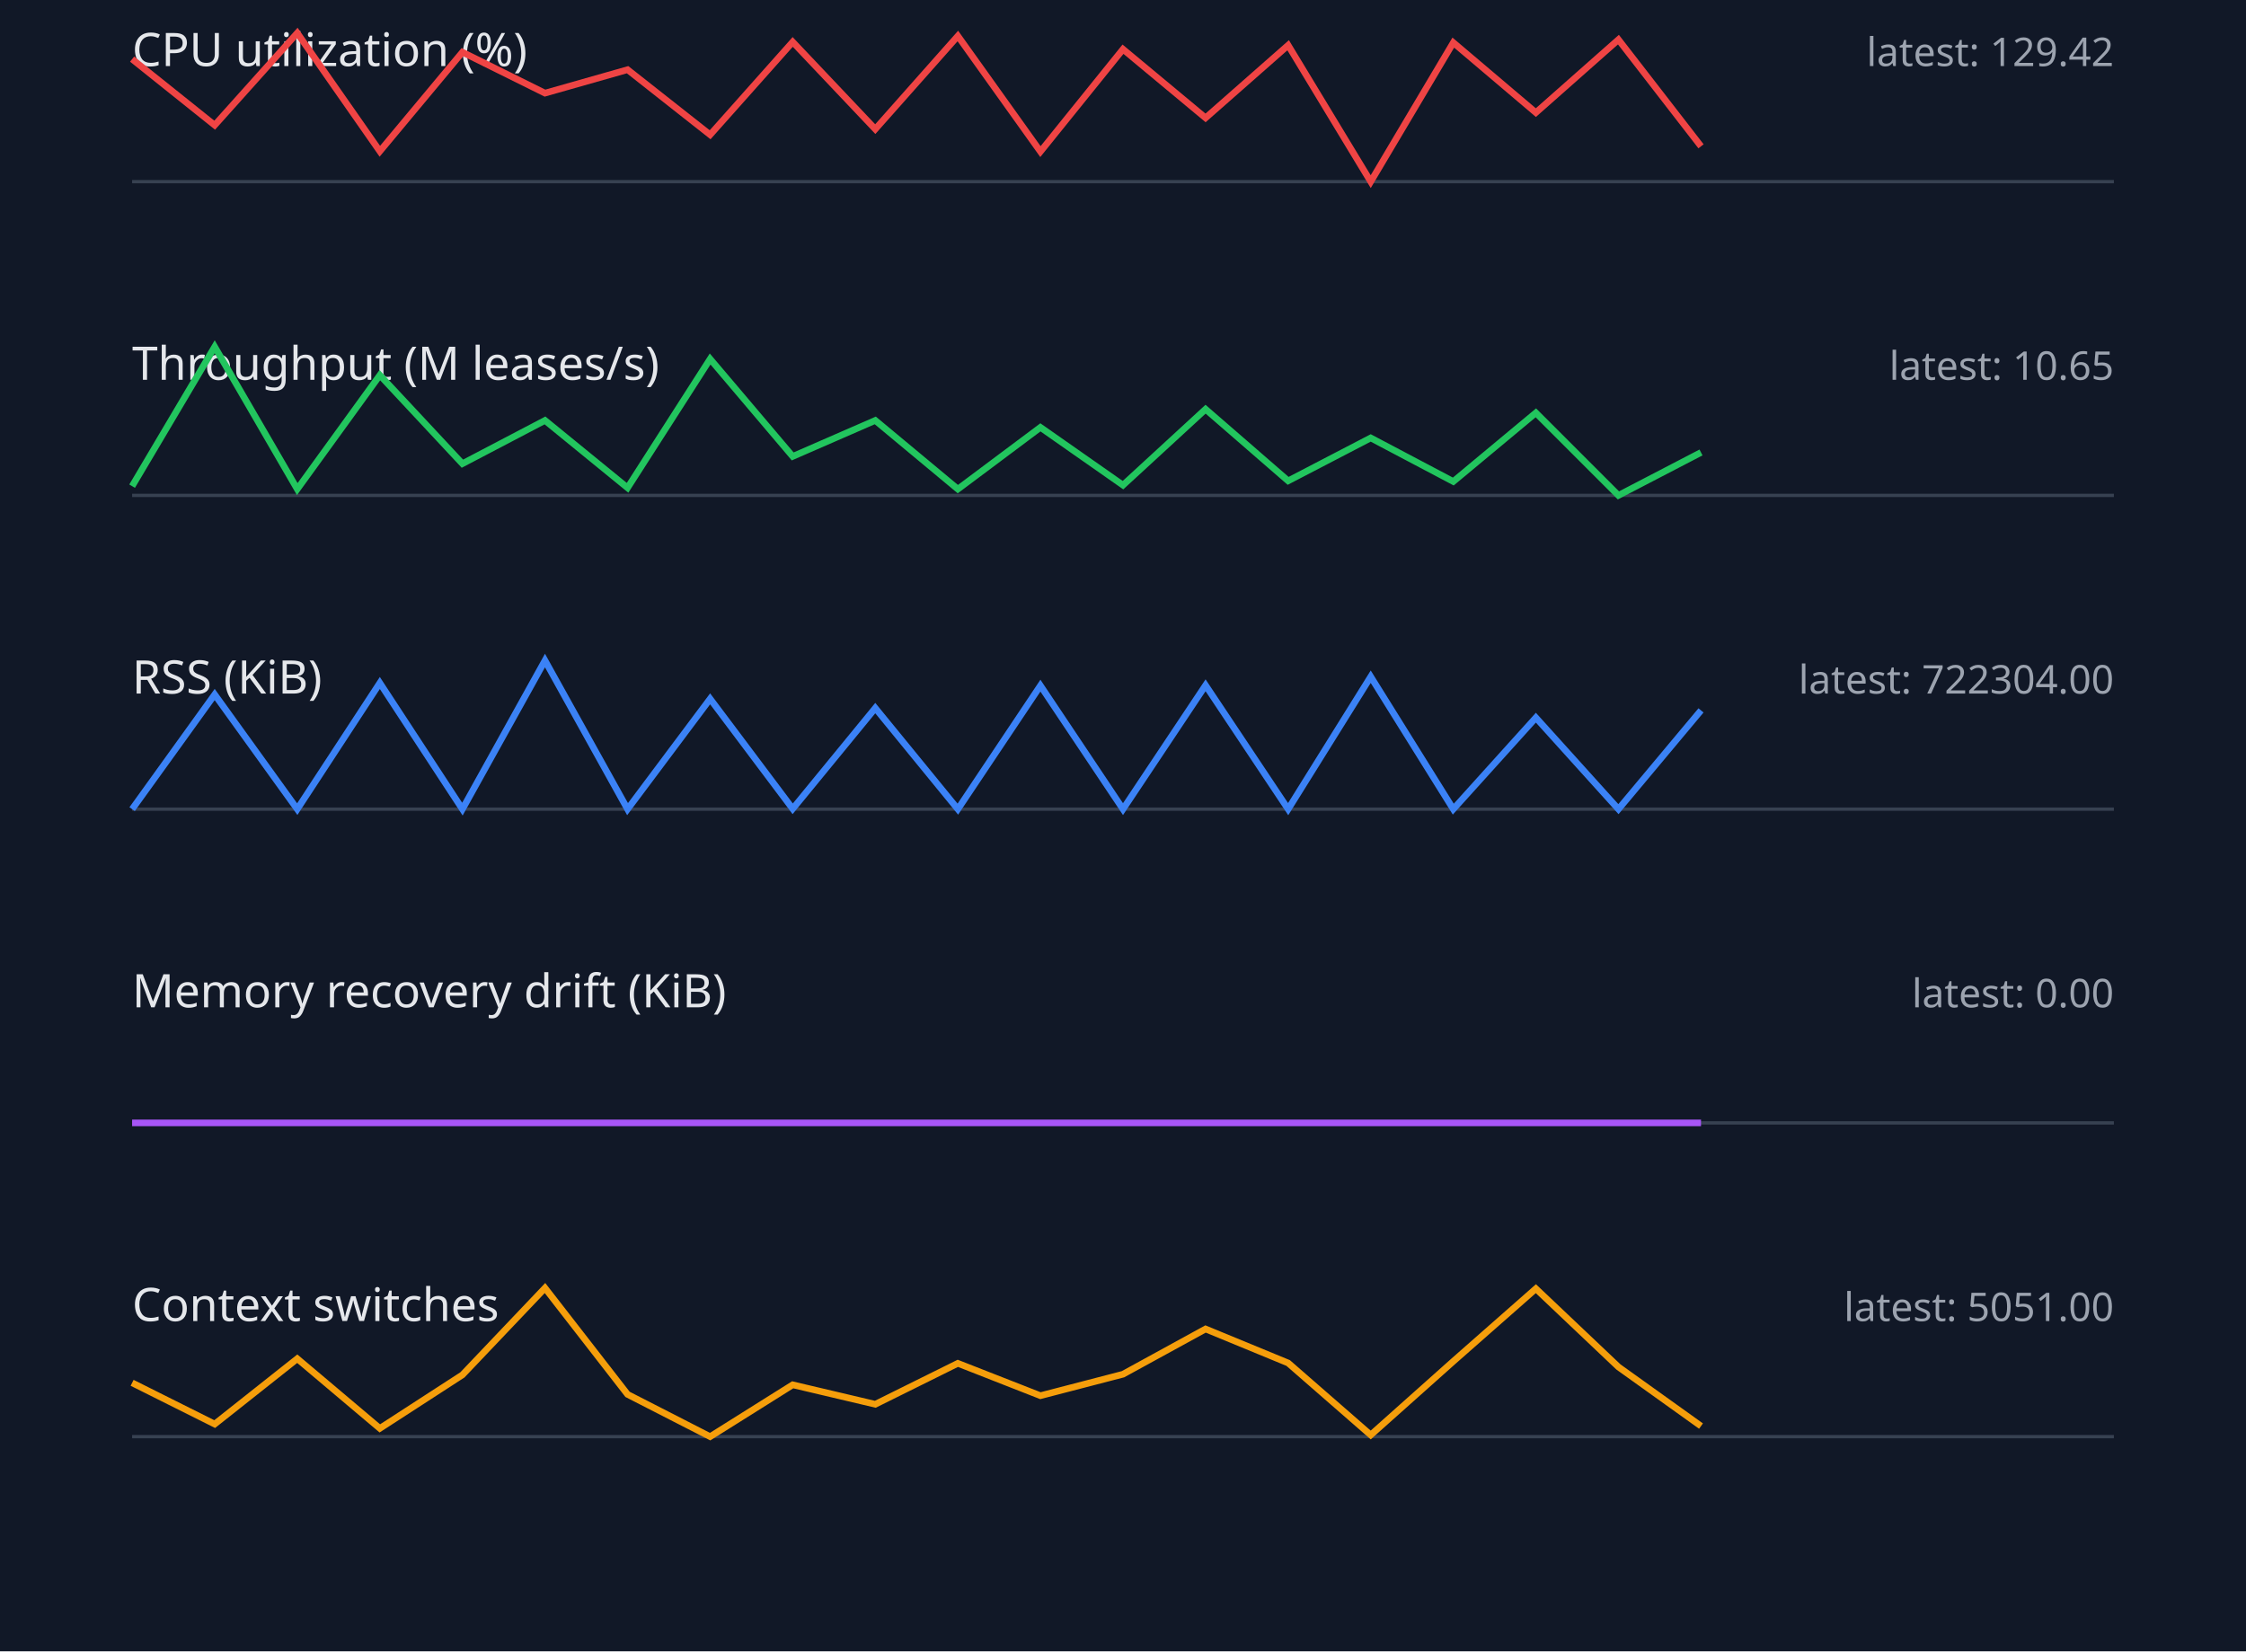
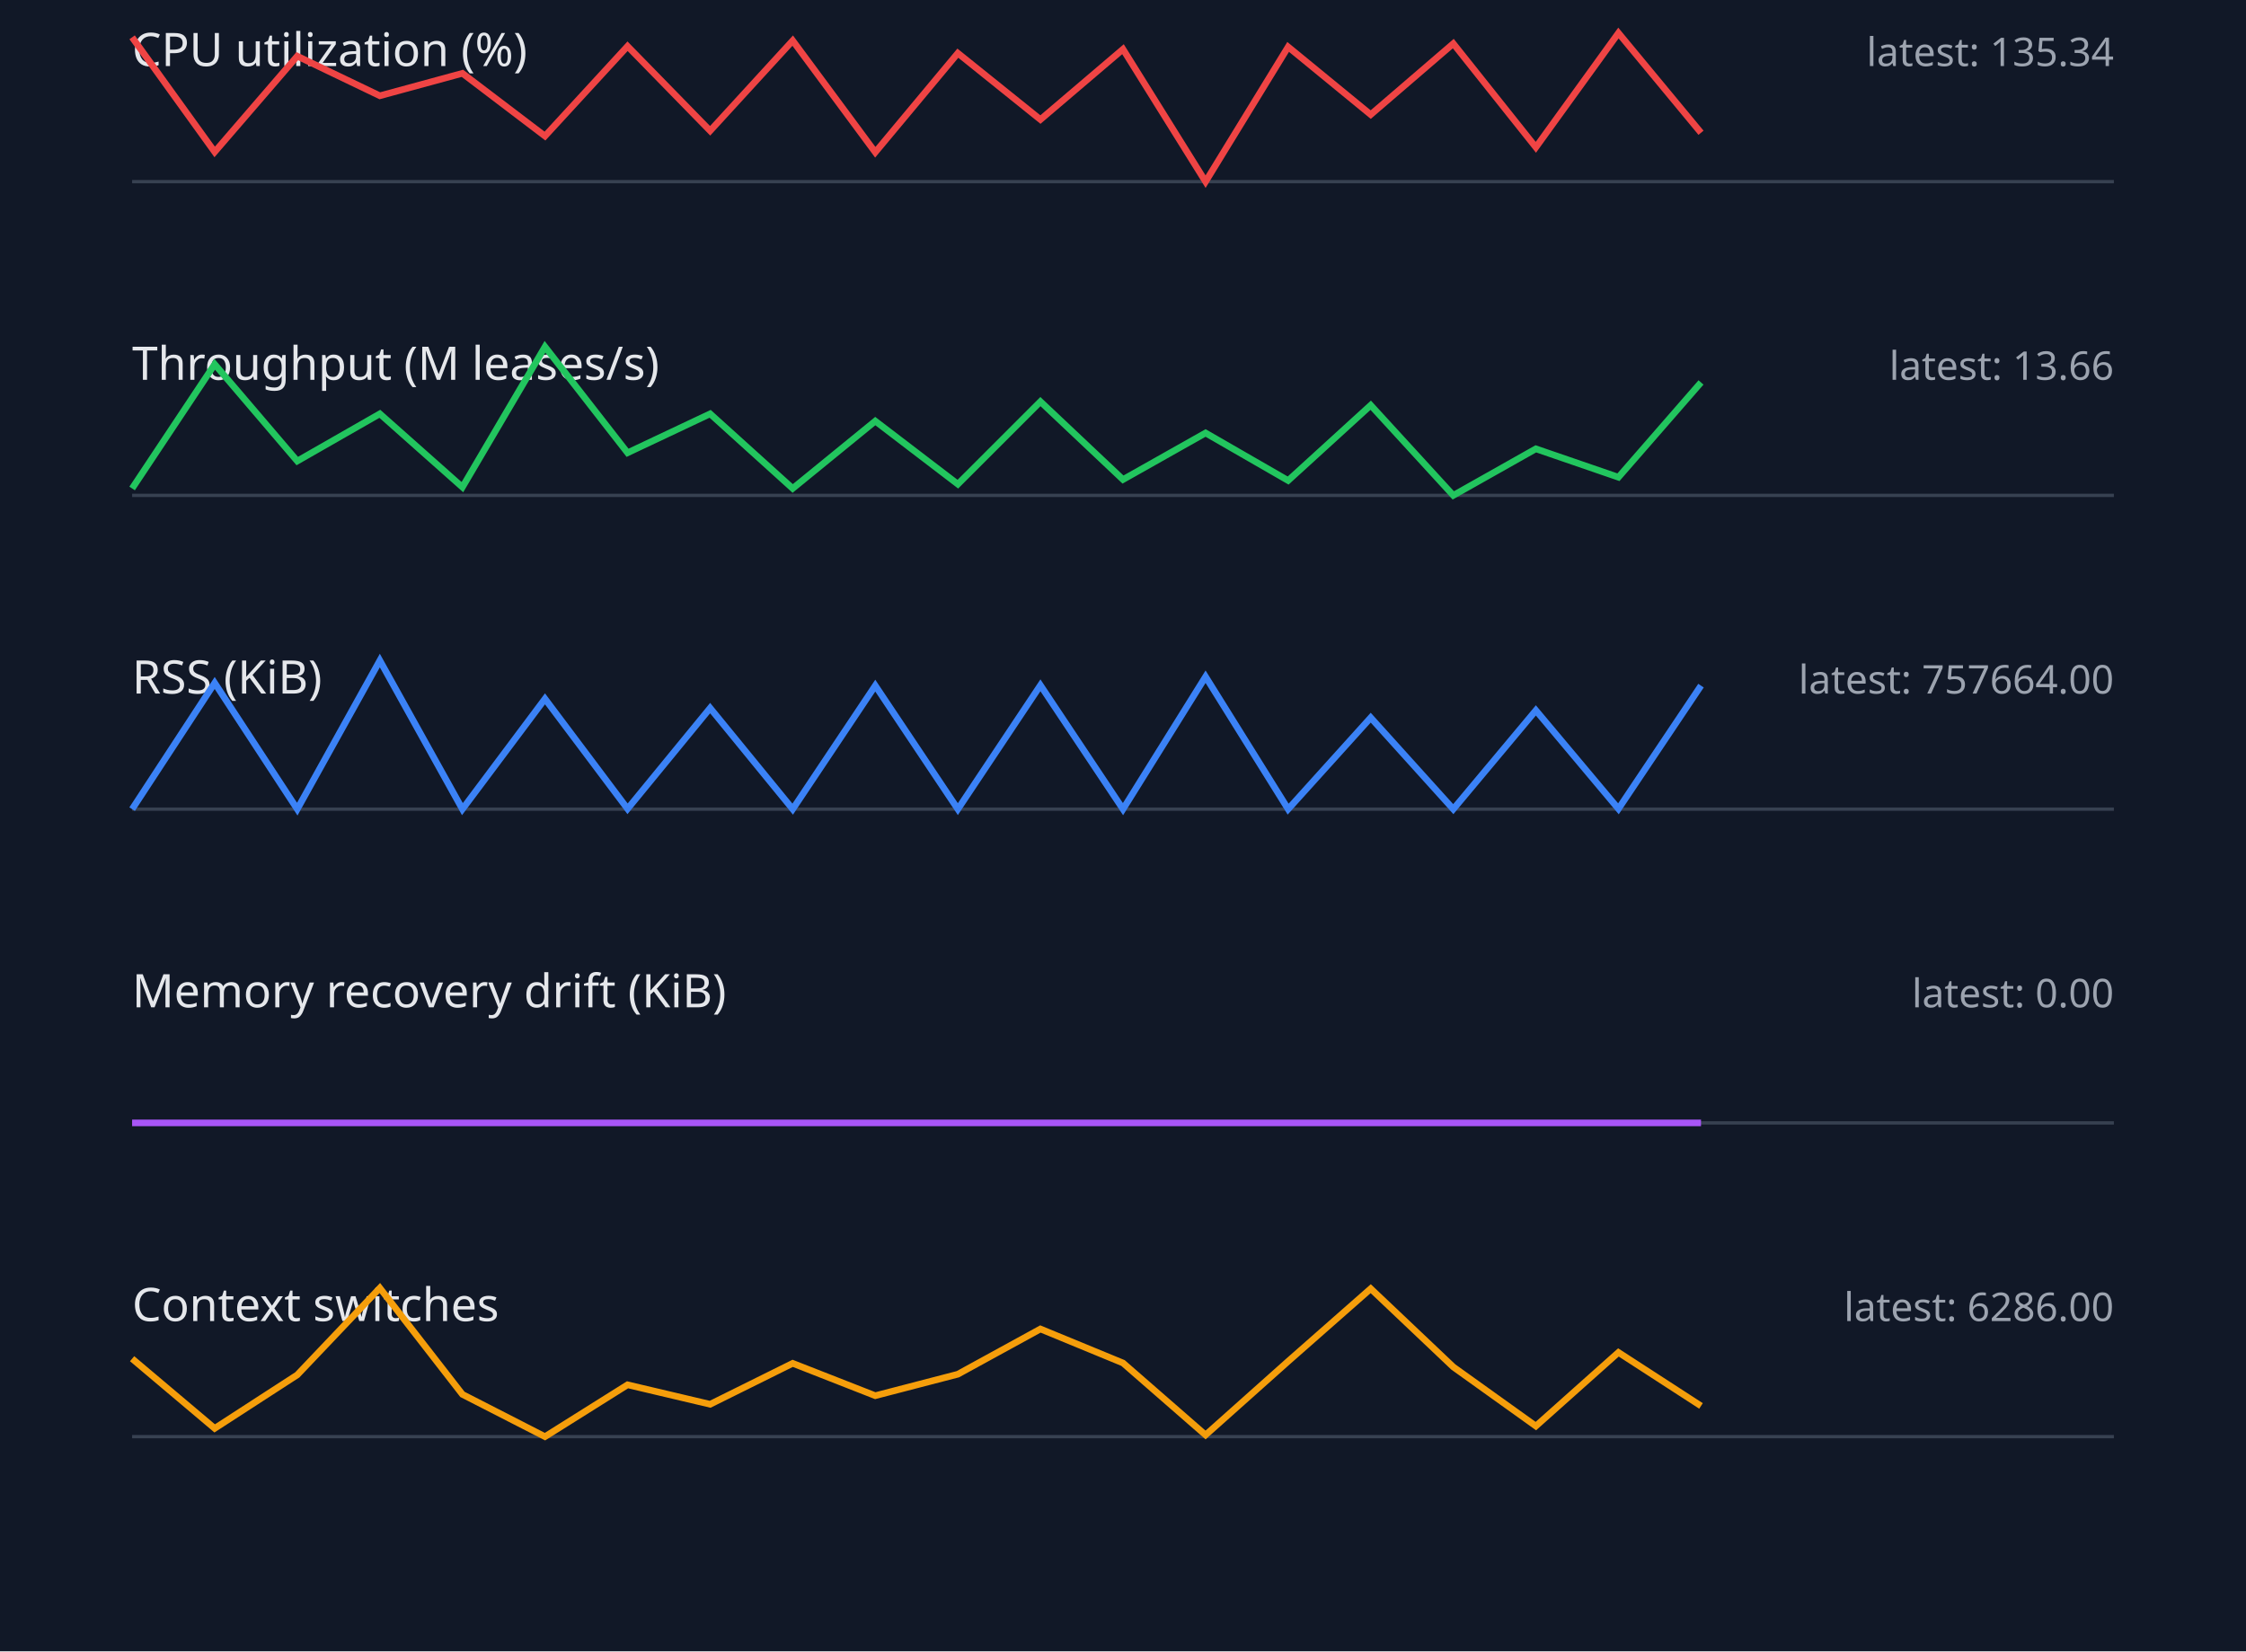
<svg xmlns="http://www.w3.org/2000/svg" width="680" height="500" viewBox="0 0 680 500">
  <style>.label{font:14px sans-serif;fill:#e5e7eb}.value{font:12px sans-serif;fill:#9ca3af}.axis{stroke:#374151}.series{fill:none;stroke-width:2}</style>
  <rect width="100%" height="100%" fill="#111827" />
  <text x="40" y="20" class="label">CPU utilization (%)</text>
-   <text x="640" y="20" text-anchor="end" class="value">latest: 129.42</text>
+   <text x="640" y="20" text-anchor="end" class="value">latest: 135.34</text>
  <line x1="40" y1="55" x2="640" y2="55" class="axis" />
-   <polyline points="40,17.9 65,37.9 90,10.0 115,45.8 140,15.8 165,28.2 190,21.1 215,40.8 240,12.7 265,39.1 290,10.9 315,45.9 340,14.9 365,35.7 390,13.7 415,55.0 440,12.9 465,34.1 490,12.0 515,44.3" stroke="#ef4444" class="series" />
+   <polyline points="40,11.3 65,46.0 90,17.0 115,29.0 140,22.2 165,41.2 190,14.0 215,39.6 240,12.3 265,46.1 290,16.1 315,36.2 340,14.9 365,55.0 390,14.2 415,34.7 440,13.2 465,44.6 490,10.0 515,40.2" stroke="#ef4444" class="series" />
  <text x="40" y="115" class="label">Throughput (M leases/s)</text>
-   <text x="640" y="115" text-anchor="end" class="value">latest: 10.65</text>
+   <text x="640" y="115" text-anchor="end" class="value">latest: 13.66</text>
  <line x1="40" y1="150" x2="640" y2="150" class="axis" />
-   <polyline points="40,147.2 65,105.0 90,148.1 115,113.6 140,140.4 165,127.3 190,147.7 215,108.7 240,138.2 265,127.3 290,148.1 315,129.4 340,146.9 365,123.9 390,145.6 415,132.6 440,145.8 465,125.0 490,150.0 515,137.0" stroke="#22c55e" class="series" />
+   <polyline points="40,147.9 65,110.3 90,139.6 115,125.3 140,147.5 165,105.0 190,137.1 215,125.3 240,147.9 265,127.5 290,146.6 315,121.6 340,145.2 365,131.1 390,145.5 415,122.7 440,150.0 465,135.9 490,144.5 515,115.8" stroke="#22c55e" class="series" />
  <text x="40" y="210" class="label">RSS (KiB)</text>
-   <text x="640" y="210" text-anchor="end" class="value">latest: 722304.00</text>
+   <text x="640" y="210" text-anchor="end" class="value">latest: 757664.00</text>
  <line x1="40" y1="245" x2="640" y2="245" class="axis" />
-   <polyline points="40,245.0 65,210.3 90,245.0 115,206.8 140,245.0 165,200.0 190,245.0 215,211.6 240,244.9 265,214.4 290,245.0 315,207.6 340,245.0 365,207.5 390,245.0 415,204.9 440,245.0 465,217.3 490,245.0 515,215.1" stroke="#3b82f6" class="series" />
+   <polyline points="40,245.0 65,206.8 90,245.0 115,200.0 140,245.0 165,211.6 190,244.9 215,214.4 240,245.0 265,207.6 290,245.0 315,207.5 340,245.0 365,204.9 390,245.0 415,217.3 440,245.0 465,215.1 490,244.9 515,207.6" stroke="#3b82f6" class="series" />
  <text x="40" y="305" class="label">Memory recovery drift (KiB)</text>
  <text x="640" y="305" text-anchor="end" class="value">latest: 0.00</text>
  <line x1="40" y1="340" x2="640" y2="340" class="axis" />
  <polyline points="40,340.0 65,340.0 90,340.0 115,340.0 140,340.0 165,340.0 190,340.0 215,340.0 240,340.0 265,340.0 290,340.0 315,340.0 340,340.0 365,340.0 390,340.0 415,340.0 440,340.0 465,340.0 490,340.0 515,340.0" stroke="#a855f7" class="series" />
  <text x="40" y="400" class="label">Context switches</text>
-   <text x="640" y="400" text-anchor="end" class="value">latest: 5051.00</text>
+   <text x="640" y="400" text-anchor="end" class="value">latest: 6286.00</text>
  <line x1="40" y1="435" x2="640" y2="435" class="axis" />
-   <polyline points="40,418.7 65,431.2 90,411.4 115,432.5 140,416.3 165,390.0 190,422.2 215,435.0 240,419.3 265,425.2 290,412.8 315,422.6 340,416.1 365,402.4 390,412.7 415,434.5 440,412.2 465,390.2 490,413.9 515,431.8" stroke="#f59e0b" class="series" />
+   <polyline points="40,411.4 65,432.5 90,416.3 115,390.0 140,422.2 165,435.0 190,419.3 215,425.2 240,412.8 265,422.6 290,416.1 315,402.4 340,412.7 365,434.5 390,412.2 415,390.2 440,413.9 465,431.8 490,409.5 515,425.7" stroke="#f59e0b" class="series" />
</svg>
